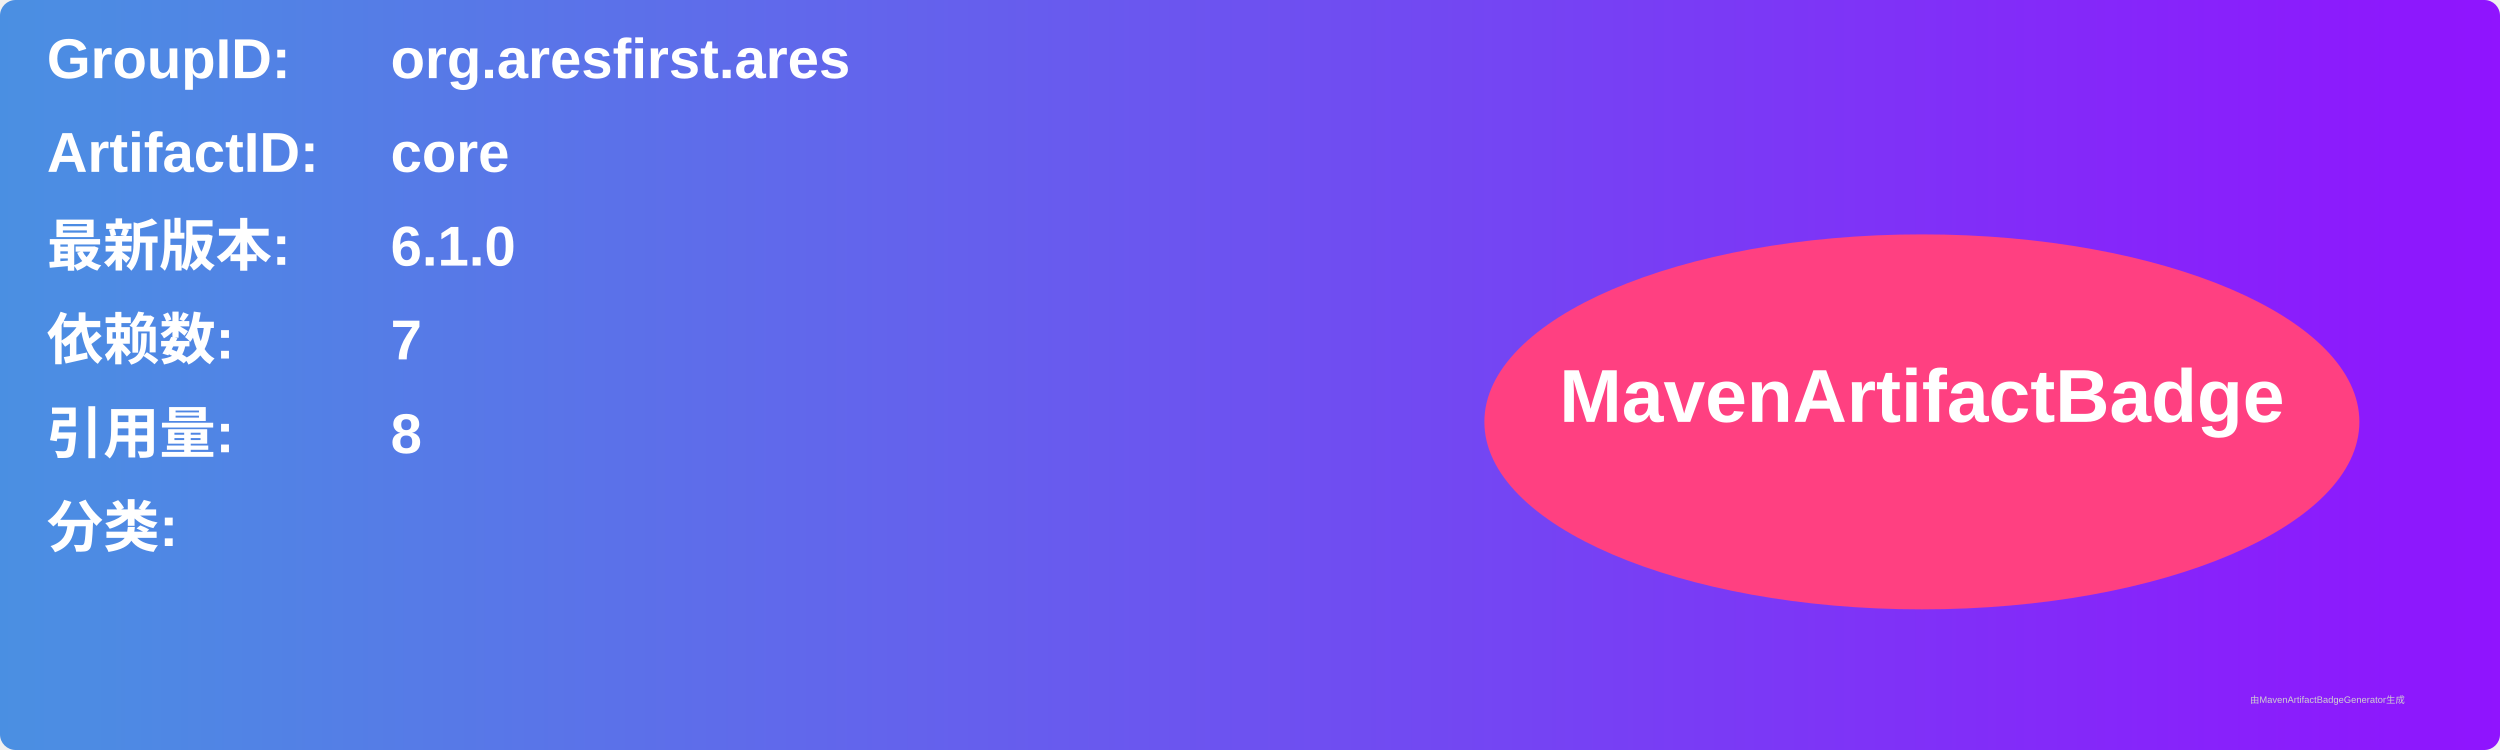
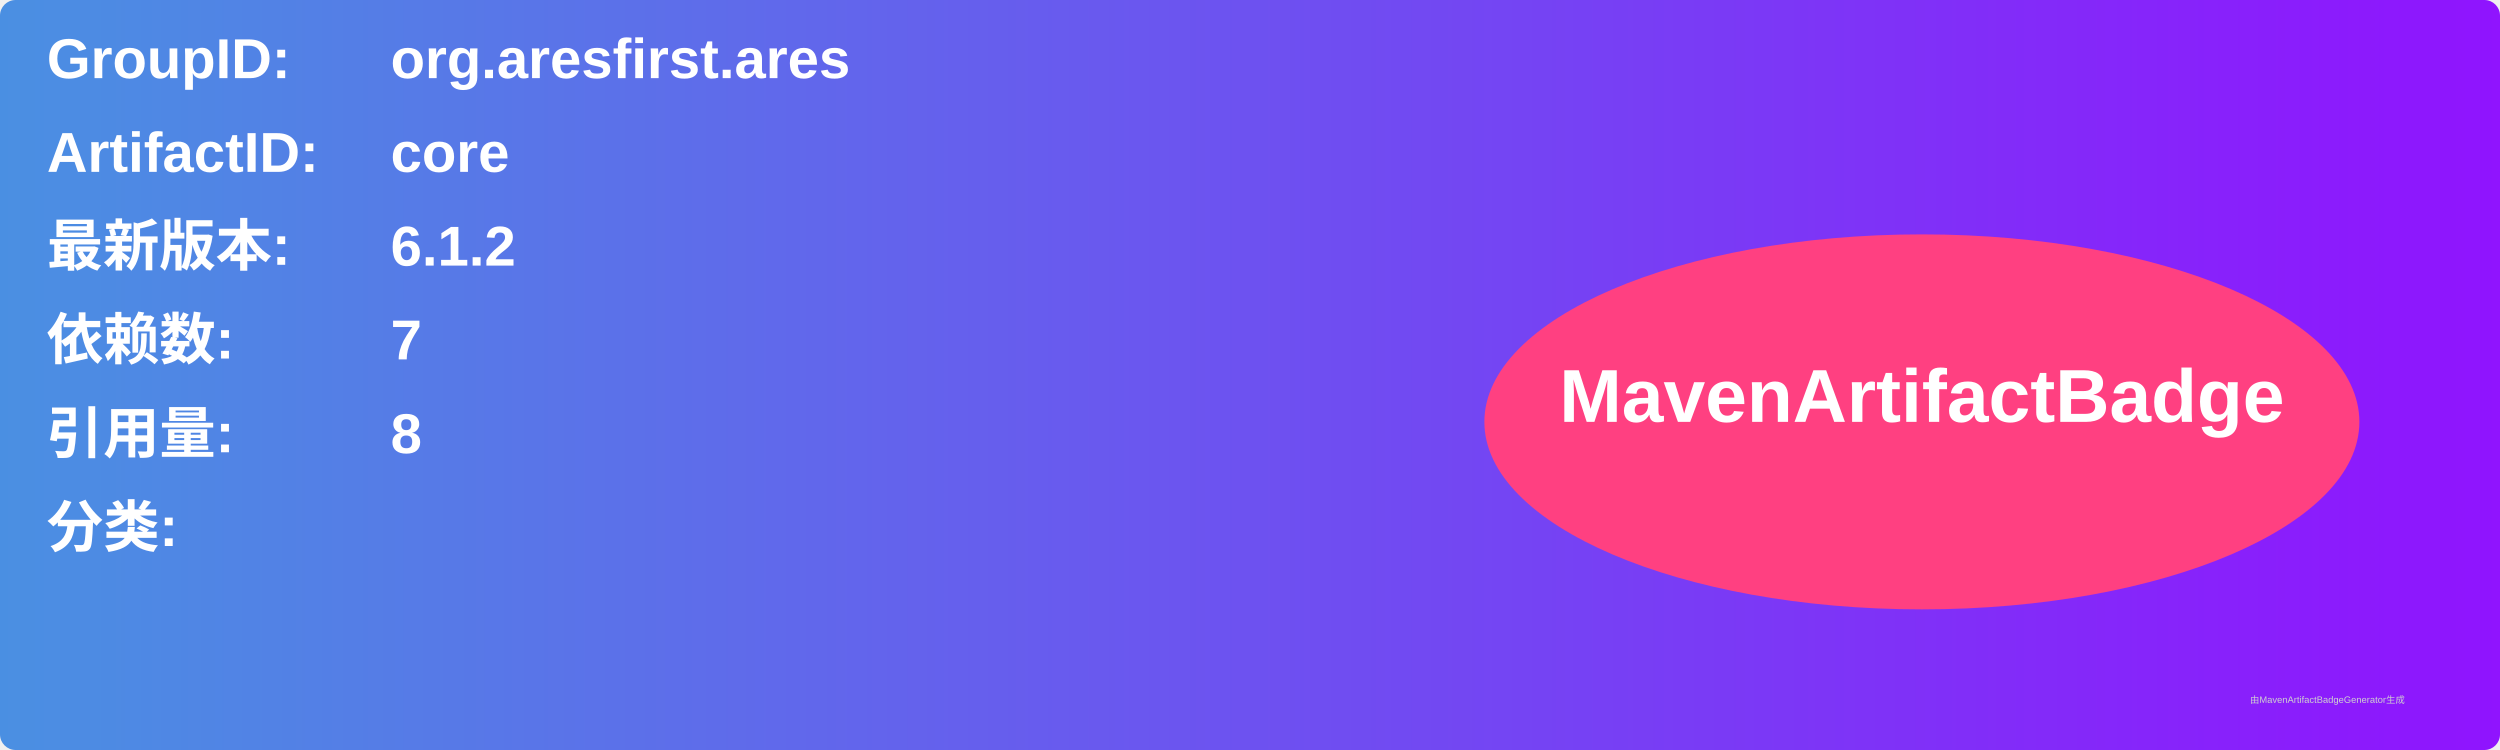
<svg xmlns="http://www.w3.org/2000/svg" width="800" height="240" viewBox="0 0 800 240">
  <linearGradient id="grad" x1="0%" y1="0%" x2="100%" y2="0%">
    <stop offset="0%" stop-color="#4a90e2" />
    <stop offset="100%" stop-color="#9013fe" />
  </linearGradient>
  <rect width="100%" height="100%" rx="5" ry="5" fill="url(#grad)" />
  <g transform="translate(15, 15)">
    <text x="0" y="10" font-family="Arial" font-size="18" fill="white" font-weight="bold" width="260">GroupID:</text>
    <text x="110" y="10" font-family="Arial" font-size="18" fill="white" font-weight="bold" width="460">org.aresfirst.ares</text>
    <text x="0" y="40" font-family="Arial" font-size="18" fill="white" font-weight="bold" width="260">ArtifactID:</text>
    <text x="110" y="40" font-family="Arial" font-size="18" fill="white" font-weight="bold" width="460">core</text>
    <text x="0" y="70" font-family="Arial" font-size="18" fill="white" font-weight="bold">最新版本:</text>
    <text x="110" y="70" font-family="Arial" font-size="18" fill="white" font-weight="bold">
-       <tspan font-weight="bold">6.1.0</tspan>
+       <tspan font-weight="bold">6.1.2</tspan>
    </text>
    <text x="0" y="100" font-family="Arial" font-size="18" fill="white" font-weight="bold">依赖数: </text>
    <text x="110" y="100" font-family="Arial" font-size="18" fill="white">
      <tspan font-weight="bold">7</tspan>
    </text>
    <text x="0" y="130" font-family="Arial" font-size="18" fill="white" font-weight="bold">引用量: </text>
    <text x="110" y="130" font-family="Arial" font-size="18" fill="white">
      <tspan font-weight="bold">8</tspan>
    </text>
    <text x="0" y="160" font-family="Arial" font-size="18" fill="white" font-weight="bold">分类:</text>
    <text x="10" y="190" font-family="Arial" font-size="10" fill="white">
      <tspan font-weight="bold" />
    </text>
    <ellipse cx="600" cy="120" rx="140" ry="60" fill="#ff4081" />
    <text x="600" y="120" text-anchor="middle" font-family="Arial" font-size="24" fill="white" font-weight="bold">MavenArtifactBadge</text>
  </g>
  <text x="720" y="225" font-family="Arial" font-size="3" fill="#d0d0d0">由MavenArtifactBadgeGenerator生成</text>
</svg>
